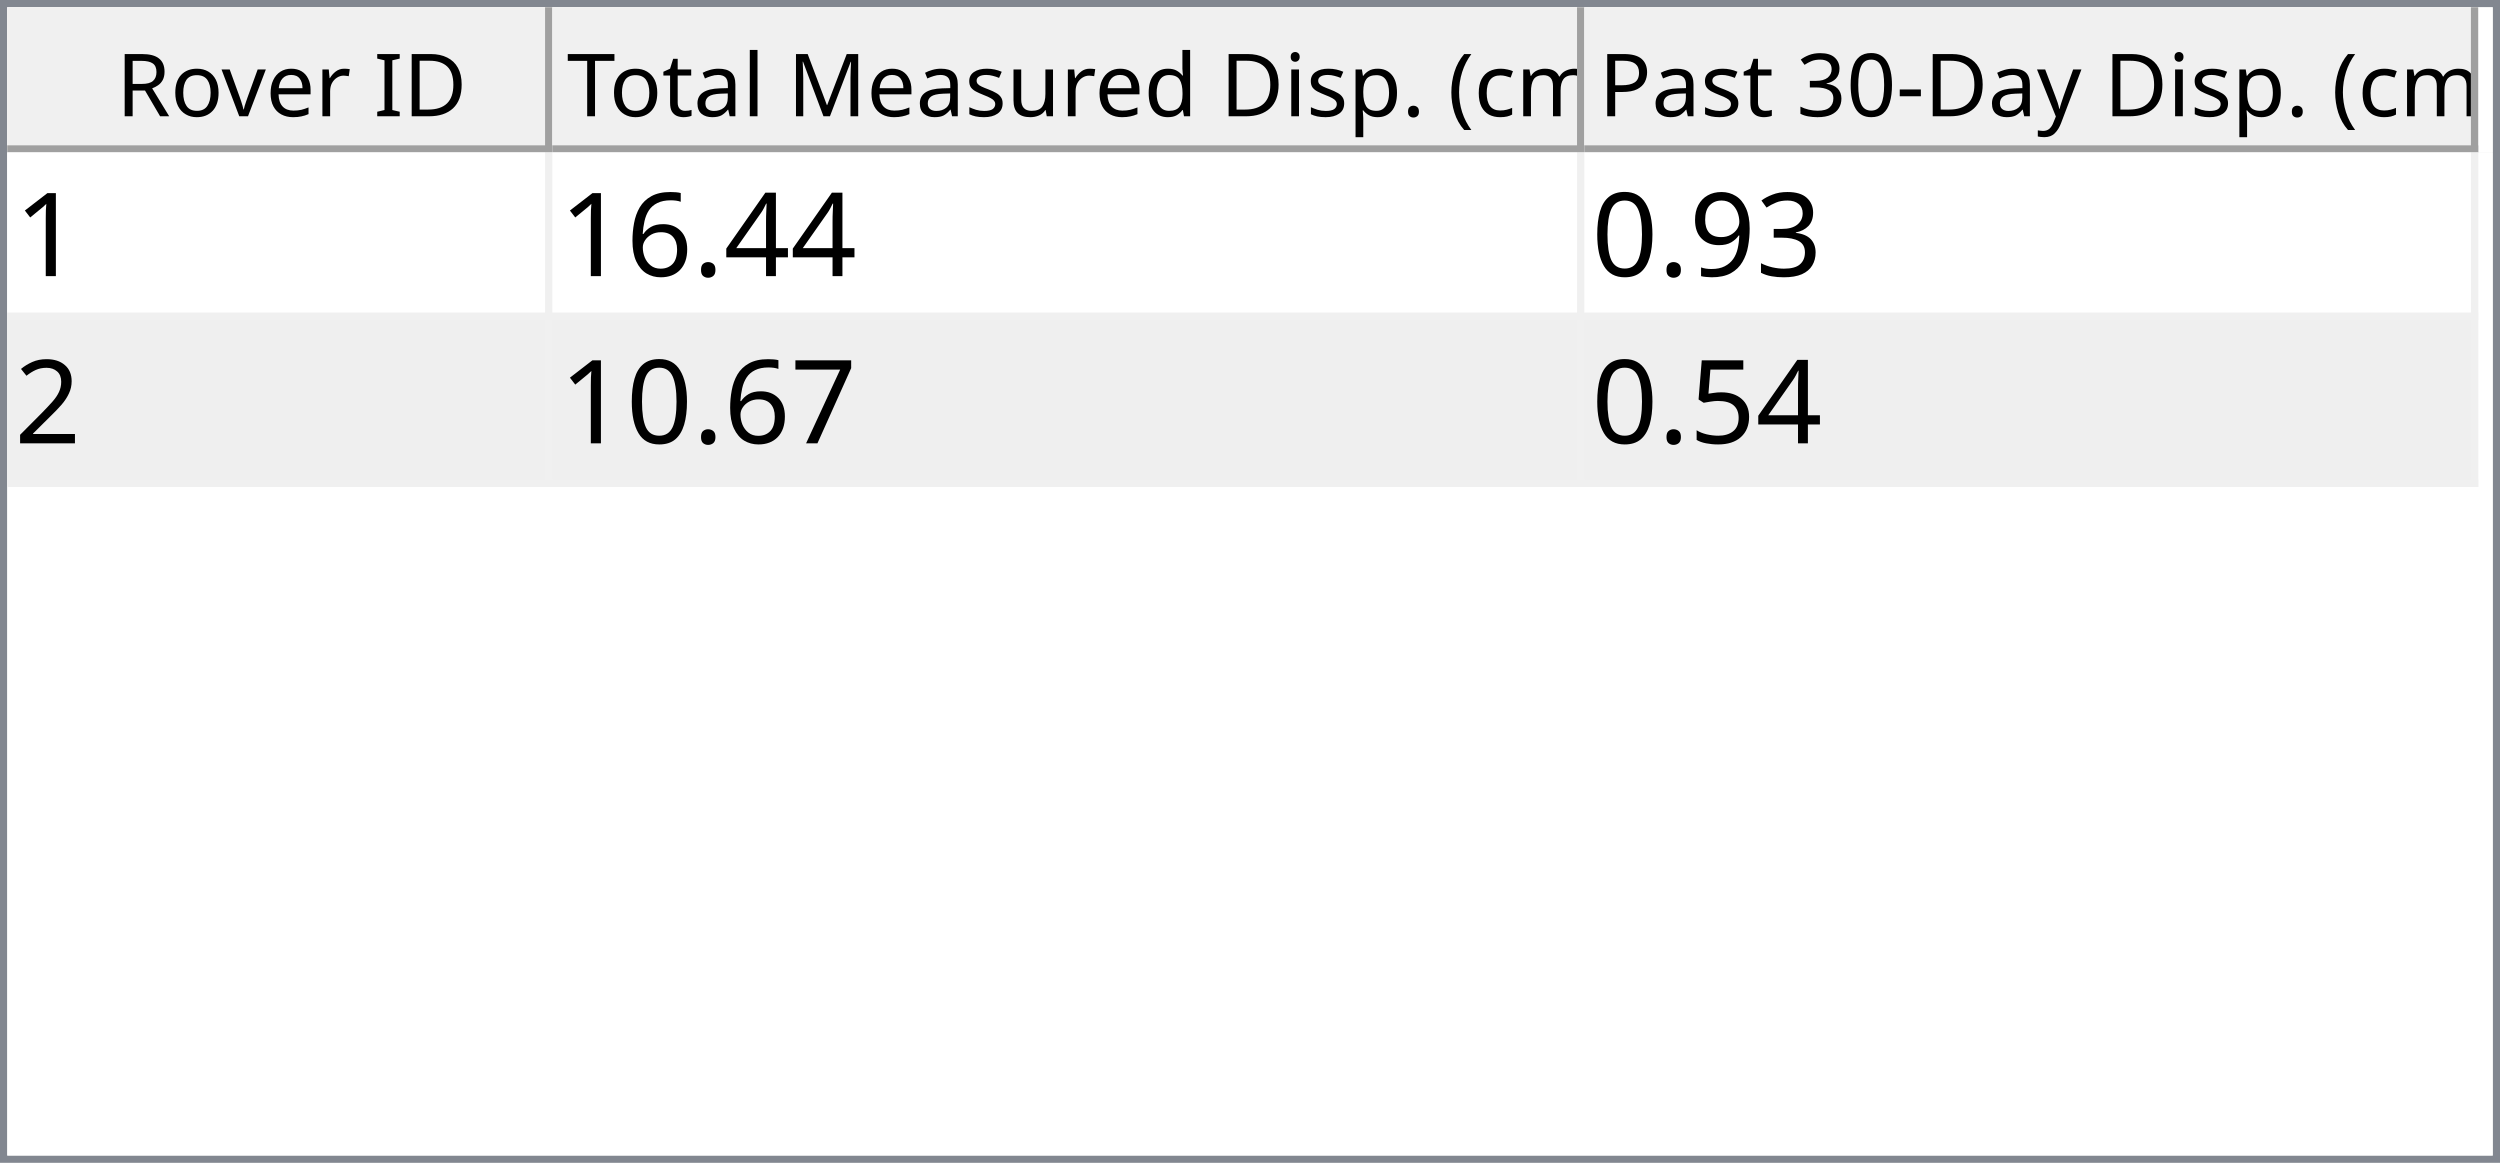
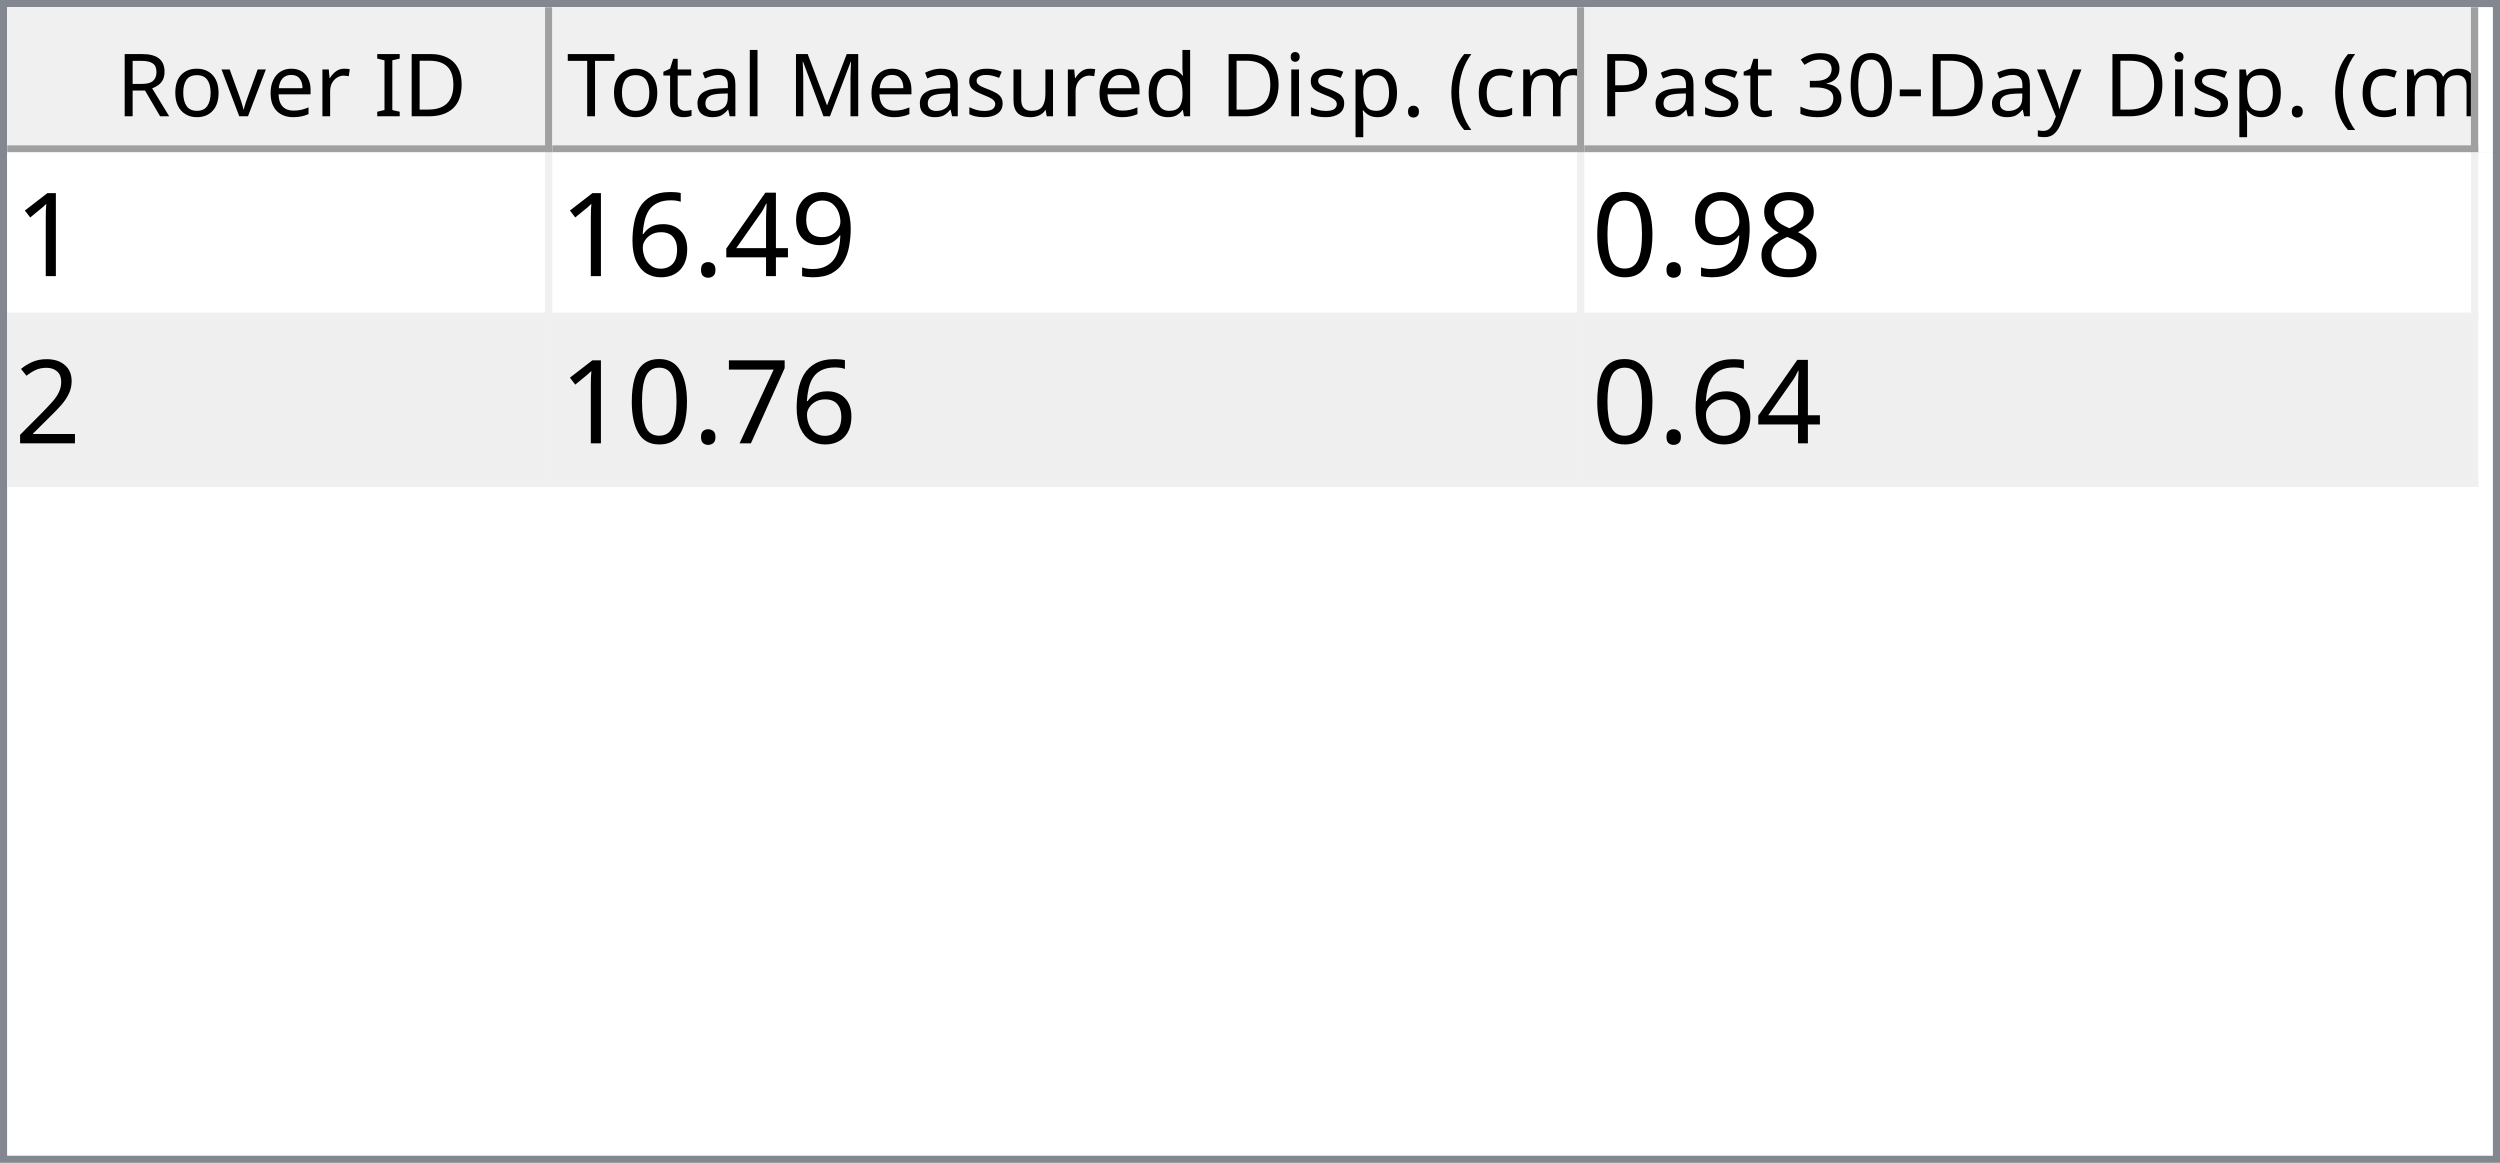
<svg xmlns="http://www.w3.org/2000/svg" style="fill-opacity:1; color-rendering:auto; color-interpolation:auto; text-rendering:auto; stroke:black; stroke-linecap:square; stroke-miterlimit:10; shape-rendering:auto; stroke-opacity:1; fill:black; stroke-dasharray:none; font-weight:normal; stroke-width:1; font-family:'Dialog'; font-style:normal; stroke-linejoin:miter; font-size:12px; stroke-dashoffset:0; image-rendering:auto;" width="344" height="160">
  <defs id="genericDefs" />
  <g>
    <defs id="defs1">
      <clipPath clipPathUnits="userSpaceOnUse" id="clipPath1">
        <path d="M0 0 L344 0 L344 160 L0 160 L0 0 Z" />
      </clipPath>
      <clipPath clipPathUnits="userSpaceOnUse" id="clipPath2">
        <path d="M0 0 L0 160 L344 160 L344 0 Z" />
      </clipPath>
      <clipPath clipPathUnits="userSpaceOnUse" id="clipPath3">
        <path d="M0 0 L0 20 L342 20 L342 0 Z" />
      </clipPath>
      <clipPath clipPathUnits="userSpaceOnUse" id="clipPath4">
        <path d="M0 0 L0 20 L75 20 L75 0 Z" />
      </clipPath>
      <clipPath clipPathUnits="userSpaceOnUse" id="clipPath5">
        <path d="M1 1 L1 19 L74 19 L74 1 Z" />
      </clipPath>
      <clipPath clipPathUnits="userSpaceOnUse" id="clipPath6">
        <path d="M0 0 L0 18 L73 18 L73 0 Z" />
      </clipPath>
      <clipPath clipPathUnits="userSpaceOnUse" id="clipPath7">
        <path d="M-0.5 -0.5 L-0.5 19.5 L74.5 19.5 L74.5 -0.5 Z" />
      </clipPath>
      <clipPath clipPathUnits="userSpaceOnUse" id="clipPath8">
        <path d="M0 0 L0 20 L142 20 L142 0 Z" />
      </clipPath>
      <clipPath clipPathUnits="userSpaceOnUse" id="clipPath9">
        <path d="M1 1 L1 19 L141 19 L141 1 Z" />
      </clipPath>
      <clipPath clipPathUnits="userSpaceOnUse" id="clipPath10">
        <path d="M0 0 L0 18 L140 18 L140 0 Z" />
      </clipPath>
      <clipPath clipPathUnits="userSpaceOnUse" id="clipPath11">
        <path d="M-0.5 -0.5 L-0.5 19.5 L141.5 19.5 L141.5 -0.5 Z" />
      </clipPath>
      <clipPath clipPathUnits="userSpaceOnUse" id="clipPath12">
        <path d="M0 0 L0 20 L123 20 L123 0 Z" />
      </clipPath>
      <clipPath clipPathUnits="userSpaceOnUse" id="clipPath13">
        <path d="M1 1 L1 19 L122 19 L122 1 Z" />
      </clipPath>
      <clipPath clipPathUnits="userSpaceOnUse" id="clipPath14">
        <path d="M0 0 L0 18 L121 18 L121 0 Z" />
      </clipPath>
      <clipPath clipPathUnits="userSpaceOnUse" id="clipPath15">
        <path d="M-0.5 -0.5 L-0.5 19.5 L122.5 19.5 L122.5 -0.5 Z" />
      </clipPath>
      <clipPath clipPathUnits="userSpaceOnUse" id="clipPath16">
        <path d="M0 0 L0 138 L342 138 L342 0 Z" />
      </clipPath>
      <clipPath clipPathUnits="userSpaceOnUse" id="clipPath17">
        <path d="M0 0 L0 46 L340 46 L340 0 Z" />
      </clipPath>
      <clipPath clipPathUnits="userSpaceOnUse" id="clipPath18">
        <path d="M-0.5 -0.5 L-0.5 45.5 L339.5 45.5 L339.5 -0.5 Z" />
      </clipPath>
      <clipPath clipPathUnits="userSpaceOnUse" id="clipPath19">
        <path d="M0 0 L0 22 L74 22 L74 0 Z" />
      </clipPath>
      <clipPath clipPathUnits="userSpaceOnUse" id="clipPath20">
        <path d="M0 0 L0 22 L141 22 L141 0 Z" />
      </clipPath>
      <clipPath clipPathUnits="userSpaceOnUse" id="clipPath21">
        <path d="M0 0 L0 22 L122 22 L122 0 Z" />
      </clipPath>
      <font horiz-adv-x="64.551" id="font1">
        <font-face ascent="107.91" descent="25.098" units-per-em="100" style="font-style:normal; font-family:Segoe UI; font-weight:normal;" />
        <missing-glyph horiz-adv-x="64.551" d="M8.109 0 L8.109 68.266 L56.453 68.266 L56.453 0 L8.109 0 ZM15.328 7.234 L49.219 7.234 L49.219 61.031 L15.328 61.031 L15.328 7.234 Z" />
        <glyph unicode="D" horiz-adv-x="70.117" d="M9.188 0 L9.188 70.016 L28.516 70.016 Q65.531 70.016 65.531 35.891 Q65.531 19.672 55.25 9.836 Q44.969 0 27.734 0 L9.188 0 ZM17.391 62.594 L17.391 7.422 L27.828 7.422 Q41.609 7.422 49.273 14.797 Q56.938 22.172 56.938 35.688 Q56.938 62.594 28.328 62.594 L17.391 62.594 Z" />
        <glyph unicode="I" horiz-adv-x="26.611" d="M17.391 0 L9.188 0 L9.188 70.016 L17.391 70.016 L17.391 0 Z" />
        <glyph unicode=" " horiz-adv-x="27.393" d="" />
        <glyph unicode="r" horiz-adv-x="34.766" d="M34.188 41.891 Q32.078 43.5 28.125 43.5 Q23 43.5 19.555 38.672 Q16.109 33.844 16.109 25.484 L16.109 0 L8.109 0 L8.109 50 L16.109 50 L16.109 39.703 L16.312 39.703 Q18.016 44.969 21.531 47.922 Q25.047 50.875 29.391 50.875 Q32.516 50.875 34.188 50.203 L34.188 41.891 Z" />
        <glyph unicode="e" horiz-adv-x="52.295" d="M48.297 23 L12.984 23 Q13.188 14.656 17.484 10.109 Q21.781 5.562 29.297 5.562 Q37.75 5.562 44.828 11.141 L44.828 3.609 Q38.234 -1.172 27.391 -1.172 Q16.797 -1.172 10.742 5.641 Q4.688 12.453 4.688 24.812 Q4.688 36.469 11.305 43.82 Q17.922 51.172 27.734 51.172 Q37.547 51.172 42.922 44.828 Q48.297 38.484 48.297 27.203 L48.297 23 ZM40.094 29.781 Q40.047 36.719 36.75 40.578 Q33.453 44.438 27.594 44.438 Q21.922 44.438 17.969 40.383 Q14.016 36.328 13.094 29.781 L40.094 29.781 Z" />
        <glyph unicode="v" horiz-adv-x="47.9" d="M47.406 50 L27.484 0 L19.625 0 L0.688 50 L9.469 50 L22.172 13.672 Q23.578 9.672 23.922 6.688 L24.125 6.688 Q24.609 10.453 25.688 13.484 L38.969 50 L47.406 50 Z" />
        <glyph unicode="o" horiz-adv-x="58.594" d="M29 -1.172 Q17.922 -1.172 11.305 5.836 Q4.688 12.844 4.688 24.422 Q4.688 37.016 11.57 44.094 Q18.453 51.172 30.172 51.172 Q41.359 51.172 47.633 44.289 Q53.906 37.406 53.906 25.203 Q53.906 13.234 47.141 6.031 Q40.375 -1.172 29 -1.172 ZM29.594 44.438 Q21.875 44.438 17.383 39.188 Q12.891 33.938 12.891 24.703 Q12.891 15.828 17.43 10.695 Q21.969 5.562 29.594 5.562 Q37.359 5.562 41.531 10.594 Q45.703 15.625 45.703 24.906 Q45.703 34.281 41.531 39.359 Q37.359 44.438 29.594 44.438 Z" />
        <glyph unicode="R" horiz-adv-x="59.814" d="M59.375 0 L49.609 0 L37.891 19.625 Q36.281 22.359 34.766 24.289 Q33.25 26.219 31.664 27.438 Q30.078 28.656 28.25 29.219 Q26.422 29.781 24.125 29.781 L17.391 29.781 L17.391 0 L9.188 0 L9.188 70.016 L30.078 70.016 Q34.672 70.016 38.555 68.867 Q42.438 67.719 45.289 65.375 Q48.141 63.031 49.758 59.547 Q51.375 56.062 51.375 51.375 Q51.375 47.703 50.273 44.656 Q49.172 41.609 47.148 39.211 Q45.125 36.812 42.266 35.133 Q39.406 33.453 35.844 32.516 L35.844 32.328 Q37.594 31.547 38.891 30.547 Q40.188 29.547 41.359 28.18 Q42.531 26.812 43.68 25.078 Q44.828 23.344 46.234 21.047 L59.375 0 ZM17.391 62.594 L17.391 37.203 L28.516 37.203 Q31.594 37.203 34.203 38.133 Q36.812 39.062 38.719 40.797 Q40.625 42.531 41.703 45.047 Q42.781 47.562 42.781 50.688 Q42.781 56.297 39.141 59.445 Q35.5 62.594 28.609 62.594 L17.391 62.594 Z" />
        <glyph unicode=")" horiz-adv-x="30.176" d="M8.297 -15.922 L1.172 -15.922 Q16.406 2.344 16.406 26.812 Q16.406 51.469 1.078 70.016 L8.297 70.016 Q23.531 52.156 23.531 26.703 Q23.531 1.375 8.297 -15.922 Z" />
        <glyph unicode="m" horiz-adv-x="86.133" d="M79.109 0 L71.094 0 L71.094 28.719 Q71.094 37.016 68.531 40.727 Q65.969 44.438 59.906 44.438 Q54.781 44.438 51.195 39.75 Q47.609 35.062 47.609 28.516 L47.609 0 L39.594 0 L39.594 29.688 Q39.594 44.438 28.219 44.438 Q22.953 44.438 19.531 40.016 Q16.109 35.594 16.109 28.516 L16.109 0 L8.109 0 L8.109 50 L16.109 50 L16.109 42.094 L16.312 42.094 Q21.625 51.172 31.844 51.172 Q36.969 51.172 40.773 48.312 Q44.578 45.453 46 40.828 Q51.562 51.172 62.594 51.172 Q79.109 51.172 79.109 30.812 L79.109 0 Z" />
        <glyph unicode="c" horiz-adv-x="46.191" d="M42.188 2.297 Q36.422 -1.172 28.516 -1.172 Q17.828 -1.172 11.258 5.789 Q4.688 12.75 4.688 23.828 Q4.688 36.188 11.766 43.68 Q18.844 51.172 30.672 51.172 Q37.25 51.172 42.281 48.734 L42.281 40.531 Q36.719 44.438 30.375 44.438 Q22.703 44.438 17.797 38.945 Q12.891 33.453 12.891 24.516 Q12.891 15.719 17.508 10.641 Q22.125 5.562 29.891 5.562 Q36.422 5.562 42.188 9.906 L42.188 2.297 Z" />
        <glyph unicode="(" horiz-adv-x="30.176" d="M29.109 -15.922 L21.969 -15.922 Q6.844 1.375 6.844 26.703 Q6.844 52.156 21.969 70.016 L29.203 70.016 Q13.875 51.469 13.875 26.812 Q13.875 2.344 29.109 -15.922 Z" />
        <glyph unicode="." horiz-adv-x="21.68" d="M10.891 -1.078 Q8.641 -1.078 7.055 0.539 Q5.469 2.156 5.469 4.391 Q5.469 6.641 7.055 8.273 Q8.641 9.906 10.891 9.906 Q13.188 9.906 14.797 8.273 Q16.406 6.641 16.406 4.391 Q16.406 2.156 14.797 0.539 Q13.188 -1.078 10.891 -1.078 Z" />
        <glyph unicode="p" horiz-adv-x="58.789" d="M16.312 7.234 L16.109 7.234 L16.109 -23 L8.109 -23 L8.109 50 L16.109 50 L16.109 41.219 L16.312 41.219 Q22.219 51.172 33.594 51.172 Q43.266 51.172 48.688 44.461 Q54.109 37.75 54.109 26.469 Q54.109 13.922 48 6.375 Q41.891 -1.172 31.297 -1.172 Q21.578 -1.172 16.312 7.234 ZM16.109 27.391 L16.109 20.406 Q16.109 14.203 20.141 9.883 Q24.172 5.562 30.375 5.562 Q37.641 5.562 41.773 11.133 Q45.906 16.703 45.906 26.609 Q45.906 34.969 42.047 39.703 Q38.188 44.438 31.594 44.438 Q24.609 44.438 20.359 39.578 Q16.109 34.719 16.109 27.391 Z" />
        <glyph unicode="i" horiz-adv-x="24.219" d="M12.203 62.703 Q10.062 62.703 8.547 64.164 Q7.031 65.625 7.031 67.875 Q7.031 70.125 8.547 71.609 Q10.062 73.094 12.203 73.094 Q14.406 73.094 15.945 71.609 Q17.484 70.125 17.484 67.875 Q17.484 65.719 15.945 64.211 Q14.406 62.703 12.203 62.703 ZM16.109 0 L8.109 0 L8.109 50 L16.109 50 L16.109 0 Z" />
        <glyph unicode="d" horiz-adv-x="58.887" d="M50.781 0 L42.781 0 L42.781 8.5 L42.578 8.5 Q37.016 -1.172 25.391 -1.172 Q15.969 -1.172 10.328 5.539 Q4.688 12.25 4.688 23.828 Q4.688 36.234 10.938 43.703 Q17.188 51.172 27.594 51.172 Q37.891 51.172 42.578 43.062 L42.781 43.062 L42.781 74.031 L50.781 74.031 L50.781 0 ZM42.781 22.609 L42.781 29.984 Q42.781 36.031 38.773 40.234 Q34.766 44.438 28.609 44.438 Q21.297 44.438 17.094 39.062 Q12.891 33.688 12.891 24.219 Q12.891 15.578 16.922 10.57 Q20.953 5.562 27.734 5.562 Q34.422 5.562 38.602 10.398 Q42.781 15.234 42.781 22.609 Z" />
        <glyph unicode="u" horiz-adv-x="56.592" d="M48.531 0 L40.531 0 L40.531 7.906 L40.328 7.906 Q35.359 -1.172 24.906 -1.172 Q7.031 -1.172 7.031 20.125 L7.031 50 L14.984 50 L14.984 21.391 Q14.984 5.562 27.094 5.562 Q32.953 5.562 36.742 9.883 Q40.531 14.203 40.531 21.188 L40.531 50 L48.531 50 L48.531 0 Z" />
        <glyph unicode="s" horiz-adv-x="42.432" d="M5.078 1.812 L5.078 10.406 Q11.625 5.562 19.484 5.562 Q30.031 5.562 30.031 12.594 Q30.031 14.594 29.125 15.992 Q28.219 17.391 26.68 18.461 Q25.141 19.531 23.07 20.383 Q21 21.234 18.609 22.172 Q15.281 23.484 12.766 24.828 Q10.25 26.172 8.57 27.859 Q6.891 29.547 6.031 31.695 Q5.172 33.844 5.172 36.719 Q5.172 40.234 6.789 42.945 Q8.406 45.656 11.086 47.484 Q13.766 49.312 17.211 50.242 Q20.656 51.172 24.312 51.172 Q30.812 51.172 35.938 48.922 L35.938 40.828 Q30.422 44.438 23.25 44.438 Q21 44.438 19.195 43.922 Q17.391 43.406 16.094 42.477 Q14.797 41.547 14.086 40.258 Q13.375 38.969 13.375 37.406 Q13.375 35.453 14.086 34.133 Q14.797 32.812 16.164 31.789 Q17.531 30.766 19.484 29.938 Q21.438 29.109 23.922 28.125 Q27.25 26.859 29.883 25.516 Q32.516 24.172 34.375 22.484 Q36.234 20.797 37.234 18.602 Q38.234 16.406 38.234 13.375 Q38.234 9.672 36.602 6.938 Q34.969 4.203 32.234 2.398 Q29.5 0.594 25.93 -0.289 Q22.359 -1.172 18.453 -1.172 Q10.75 -1.172 5.078 1.812 Z" />
        <glyph unicode="M" horiz-adv-x="89.795" d="M80.562 0 L72.406 0 L72.406 46.969 Q72.406 52.547 73.094 60.594 L72.906 60.594 Q71.734 55.859 70.797 53.812 L46.875 0 L42.875 0 L19 53.422 Q17.969 55.766 16.891 60.594 L16.703 60.594 Q17.094 56.391 17.094 46.875 L17.094 0 L9.188 0 L9.188 70.016 L20.016 70.016 L41.5 21.188 Q44 15.578 44.734 12.797 L45.016 12.797 Q47.125 18.562 48.391 21.391 L70.312 70.016 L80.562 70.016 L80.562 0 Z" />
        <glyph unicode="l" horiz-adv-x="24.219" d="M16.109 0 L8.109 0 L8.109 74.031 L16.109 74.031 L16.109 0 Z" />
        <glyph unicode="a" horiz-adv-x="50.879" d="M43.891 0 L35.891 0 L35.891 7.812 L35.688 7.812 Q30.469 -1.172 20.312 -1.172 Q12.844 -1.172 8.617 2.781 Q4.391 6.734 4.391 13.281 Q4.391 27.297 20.906 29.594 L35.891 31.688 Q35.891 44.438 25.594 44.438 Q16.547 44.438 9.281 38.281 L9.281 46.484 Q16.656 51.172 26.266 51.172 Q43.891 51.172 43.891 32.516 L43.891 0 ZM35.891 25.297 L23.828 23.641 Q18.266 22.859 15.43 20.875 Q12.594 18.891 12.594 13.875 Q12.594 10.203 15.211 7.883 Q17.828 5.562 22.172 5.562 Q28.125 5.562 32.008 9.742 Q35.891 13.922 35.891 20.312 L35.891 25.297 Z" />
        <glyph unicode="t" horiz-adv-x="33.887" d="M31.297 0.484 Q28.469 -1.078 23.828 -1.078 Q10.688 -1.078 10.688 13.578 L10.688 43.172 L2.094 43.172 L2.094 50 L10.688 50 L10.688 62.203 L18.703 64.797 L18.703 50 L31.297 50 L31.297 43.172 L18.703 43.172 L18.703 14.984 Q18.703 9.969 20.414 7.82 Q22.125 5.672 26.078 5.672 Q29.109 5.672 31.297 7.328 L31.297 0.484 Z" />
        <glyph unicode="T" horiz-adv-x="52.393" d="M50.594 62.594 L30.375 62.594 L30.375 0 L22.172 0 L22.172 62.594 L2 62.594 L2 70.016 L50.594 70.016 L50.594 62.594 Z" />
        <glyph unicode="y" horiz-adv-x="48.389" d="M47.906 50 L24.906 -8.016 Q18.75 -23.531 7.625 -23.531 Q4.5 -23.531 2.391 -22.906 L2.391 -15.719 Q4.984 -16.609 7.125 -16.609 Q13.188 -16.609 16.219 -9.375 L20.219 0.094 L0.688 50 L9.578 50 L23.094 11.531 Q23.344 10.797 24.125 7.719 L24.422 7.719 Q24.656 8.891 25.391 11.422 L39.594 50 L47.906 50 Z" />
        <glyph unicode="-" horiz-adv-x="39.99" d="M33.688 24.703 L7.031 24.703 L7.031 31 L33.688 31 L33.688 24.703 Z" />
        <glyph unicode="0" horiz-adv-x="53.906" d="M49.812 35.297 Q49.812 26.516 48.219 19.727 Q46.625 12.938 43.625 8.273 Q40.625 3.609 36.258 1.195 Q31.891 -1.219 26.312 -1.219 Q21.047 -1.219 16.922 1.102 Q12.797 3.422 9.961 7.867 Q7.125 12.312 5.664 18.781 Q4.203 25.25 4.203 33.594 Q4.203 42.781 5.742 49.812 Q7.281 56.844 10.258 61.602 Q13.234 66.359 17.656 68.773 Q22.078 71.188 27.781 71.188 Q49.812 71.188 49.812 35.297 ZM41.609 34.516 Q41.609 64.406 27.391 64.406 Q12.406 64.406 12.406 33.984 Q12.406 5.609 27.094 5.609 Q41.609 5.609 41.609 34.516 Z" />
        <glyph unicode="3" horiz-adv-x="53.906" d="M46.531 19.828 Q46.531 15.094 44.75 11.211 Q42.969 7.328 39.719 4.57 Q36.469 1.812 31.93 0.297 Q27.391 -1.219 21.922 -1.219 Q11.922 -1.219 6 2.594 L6 11.188 Q13.094 5.609 22.219 5.609 Q25.875 5.609 28.828 6.539 Q31.781 7.469 33.906 9.227 Q36.031 10.984 37.18 13.477 Q38.328 15.969 38.328 19.094 Q38.328 32.812 18.797 32.812 L12.984 32.812 L12.984 39.594 L18.5 39.594 Q35.797 39.594 35.797 52.484 Q35.797 64.406 22.609 64.406 Q15.188 64.406 8.688 59.422 L8.688 67.188 Q15.375 71.188 24.609 71.188 Q29 71.188 32.57 69.969 Q36.141 68.75 38.68 66.555 Q41.219 64.359 42.609 61.281 Q44 58.203 44 54.5 Q44 40.672 30.031 36.719 L30.031 36.531 Q33.594 36.141 36.625 34.797 Q39.656 33.453 41.852 31.305 Q44.047 29.156 45.289 26.25 Q46.531 23.344 46.531 19.828 Z" />
        <glyph unicode="P" horiz-adv-x="56.006" d="M17.391 26.469 L17.391 0 L9.188 0 L9.188 70.016 L28.422 70.016 Q39.656 70.016 45.828 64.547 Q52 59.078 52 49.125 Q52 39.156 45.141 32.812 Q38.281 26.469 26.609 26.469 L17.391 26.469 ZM17.391 62.594 L17.391 33.891 L25.984 33.891 Q34.469 33.891 38.938 37.773 Q43.406 41.656 43.406 48.734 Q43.406 62.594 27 62.594 L17.391 62.594 Z" />
      </font>
      <font horiz-adv-x="75.0" id="font2">
        <font-face ascent="100.537" descent="21.973" units-per-em="100" style="font-style:normal; font-family:sans-serif; font-weight:normal;" />
        <missing-glyph horiz-adv-x="75.0" d="M12.5 0 L12.5 62.5 L62.5 62.5 L62.5 0 L12.5 0 ZM14.062 1.562 L60.938 1.562 L60.938 60.938 L14.062 60.938 L14.062 1.562 Z" />
        <glyph unicode="1" horiz-adv-x="55.615" d="M37.25 0 L28.469 0 L28.469 56 Q25.297 52.984 20.141 49.953 Q14.984 46.922 10.891 45.406 L10.891 53.906 Q18.266 57.375 23.781 62.305 Q29.297 67.234 31.594 71.875 L37.25 71.875 L37.25 0 Z" />
+         <glyph unicode="9" horiz-adv-x="55.615" d="M5.469 16.547 L13.922 17.328 Q14.984 11.375 18.016 8.688 Q21.047 6 25.781 6 Q29.828 6 32.883 7.859 Q35.938 9.719 37.891 12.82 Q39.844 15.922 41.164 21.195 Q42.484 26.469 42.484 31.938 Q42.484 32.516 42.438 33.688 Q39.797 29.5 35.234 26.883 Q30.672 24.266 25.344 24.266 Q16.453 24.266 10.305 30.711 Q4.156 37.156 4.156 47.703 Q4.156 58.594 10.578 65.234 Q17 71.875 26.656 71.875 Q33.641 71.875 39.43 68.117 Q45.219 64.359 48.219 57.398 Q51.219 50.438 51.219 37.25 Q51.219 23.531 48.242 15.406 Q45.266 7.281 39.383 3.031 Q33.5 -1.219 25.594 -1.219 Q17.188 -1.219 11.867 3.445 Q6.547 8.109 5.469 16.547 ZM41.453 48.141 Q41.453 55.719 37.43 60.156 Q33.406 64.594 27.734 64.594 Q21.875 64.594 17.531 59.812 Q13.188 55.031 13.188 47.406 Q13.188 40.578 17.312 36.305 Q21.438 32.031 27.484 32.031 Q33.594 32.031 37.523 36.305 Q41.453 40.578 41.453 48.141 Z" />
        <glyph unicode="4" horiz-adv-x="55.615" d="M32.328 0 L32.328 17.141 L1.266 17.141 L1.266 25.203 L33.938 71.578 L41.109 71.578 L41.109 25.203 L50.781 25.203 L50.781 17.141 L41.109 17.141 L41.109 0 L32.328 0 ZM32.328 25.203 L32.328 57.469 L9.906 25.203 L32.328 25.203 Z" />
        <glyph unicode="." horiz-adv-x="27.783" d="M9.078 0 L9.078 10.016 L19.094 10.016 L19.094 0 L9.078 0 Z" />
        <glyph unicode="6" horiz-adv-x="55.615" d="M49.75 54.047 L41.016 53.375 Q39.844 58.547 37.703 60.891 Q34.125 64.656 28.906 64.656 Q24.703 64.656 21.531 62.312 Q17.391 59.281 14.992 53.469 Q12.594 47.656 12.5 36.922 Q15.672 41.75 20.266 44.094 Q24.859 46.438 29.891 46.438 Q38.672 46.438 44.852 39.969 Q51.031 33.5 51.031 23.25 Q51.031 16.5 48.125 10.719 Q45.219 4.938 40.141 1.859 Q35.062 -1.219 28.609 -1.219 Q17.625 -1.219 10.695 6.859 Q3.766 14.938 3.766 33.5 Q3.766 54.25 11.422 63.672 Q18.109 71.875 29.438 71.875 Q37.891 71.875 43.289 67.141 Q48.688 62.406 49.75 54.047 ZM13.875 23.188 Q13.875 18.656 15.797 14.508 Q17.719 10.359 21.188 8.18 Q24.656 6 28.469 6 Q34.031 6 38.039 10.492 Q42.047 14.984 42.047 22.703 Q42.047 30.125 38.086 34.398 Q34.125 38.672 28.125 38.672 Q22.172 38.672 18.023 34.398 Q13.875 30.125 13.875 23.188 Z" />
-         <glyph unicode="3" horiz-adv-x="55.615" d="M4.203 18.891 L12.984 20.062 Q14.5 12.594 18.141 9.297 Q21.781 6 27 6 Q33.203 6 37.477 10.297 Q41.75 14.594 41.75 20.953 Q41.75 27 37.797 30.93 Q33.844 34.859 27.734 34.859 Q25.25 34.859 21.531 33.891 L22.516 41.609 Q23.391 41.5 23.922 41.5 Q29.547 41.5 34.039 44.43 Q38.531 47.359 38.531 53.469 Q38.531 58.297 35.258 61.477 Q31.984 64.656 26.812 64.656 Q21.688 64.656 18.266 61.43 Q14.844 58.203 13.875 51.766 L5.078 53.328 Q6.688 62.156 12.398 67.016 Q18.109 71.875 26.609 71.875 Q32.469 71.875 37.398 69.359 Q42.328 66.844 44.945 62.5 Q47.562 58.156 47.562 53.266 Q47.562 48.641 45.07 44.828 Q42.578 41.016 37.703 38.766 Q44.047 37.312 47.562 32.695 Q51.078 28.078 51.078 21.141 Q51.078 11.766 44.242 5.25 Q37.406 -1.266 26.953 -1.266 Q17.531 -1.266 11.305 4.352 Q5.078 9.969 4.203 18.891 Z" />
-         <glyph unicode="9" horiz-adv-x="55.615" d="M5.469 16.547 L13.922 17.328 Q14.984 11.375 18.016 8.688 Q21.047 6 25.781 6 Q29.828 6 32.883 7.859 Q35.938 9.719 37.891 12.82 Q39.844 15.922 41.164 21.195 Q42.484 26.469 42.484 31.938 Q42.484 32.516 42.438 33.688 Q39.797 29.5 35.234 26.883 Q30.672 24.266 25.344 24.266 Q16.453 24.266 10.305 30.711 Q4.156 37.156 4.156 47.703 Q4.156 58.594 10.578 65.234 Q17 71.875 26.656 71.875 Q33.641 71.875 39.43 68.117 Q45.219 64.359 48.219 57.398 Q51.219 50.438 51.219 37.25 Q51.219 23.531 48.242 15.406 Q45.266 7.281 39.383 3.031 Q33.5 -1.219 25.594 -1.219 Q17.188 -1.219 11.867 3.445 Q6.547 8.109 5.469 16.547 ZM41.453 48.141 Q41.453 55.719 37.43 60.156 Q33.406 64.594 27.734 64.594 Q21.875 64.594 17.531 59.812 Q13.188 55.031 13.188 47.406 Q13.188 40.578 17.312 36.305 Q21.438 32.031 27.484 32.031 Q33.594 32.031 37.523 36.305 Q41.453 40.578 41.453 48.141 Z" />
+         <glyph unicode="8" horiz-adv-x="55.615" d="M17.672 38.812 Q12.203 40.828 9.57 44.539 Q6.938 48.25 6.938 53.422 Q6.938 61.234 12.555 66.555 Q18.172 71.875 27.484 71.875 Q36.859 71.875 42.578 66.43 Q48.297 60.984 48.297 53.172 Q48.297 48.188 45.68 44.508 Q43.062 40.828 37.75 38.812 Q44.344 36.672 47.781 31.883 Q51.219 27.094 51.219 20.453 Q51.219 11.281 44.727 5.031 Q38.234 -1.219 27.641 -1.219 Q17.047 -1.219 10.547 5.055 Q4.047 11.328 4.047 20.703 Q4.047 27.688 7.594 32.398 Q11.141 37.109 17.672 38.812 ZM15.922 53.719 Q15.922 48.641 19.195 45.414 Q22.469 42.188 27.688 42.188 Q32.766 42.188 36.016 45.383 Q39.266 48.578 39.266 53.219 Q39.266 58.062 35.914 61.359 Q32.562 64.656 27.594 64.656 Q22.562 64.656 19.242 61.43 Q15.922 58.203 15.922 53.719 ZM13.094 20.656 Q13.094 16.891 14.875 13.375 Q16.656 9.859 20.172 7.93 Q23.688 6 27.734 6 Q34.031 6 38.133 10.055 Q42.234 14.109 42.234 20.359 Q42.234 26.703 38.016 30.859 Q33.797 35.016 27.438 35.016 Q21.234 35.016 17.164 30.914 Q13.094 26.812 13.094 20.656 Z" />
        <glyph unicode="0" horiz-adv-x="55.615" d="M4.156 35.297 Q4.156 48 6.766 55.742 Q9.375 63.484 14.523 67.68 Q19.672 71.875 27.484 71.875 Q33.25 71.875 37.594 69.555 Q41.938 67.234 44.773 62.867 Q47.609 58.5 49.219 52.227 Q50.828 45.953 50.828 35.297 Q50.828 22.703 48.242 14.969 Q45.656 7.234 40.508 3.008 Q35.359 -1.219 27.484 -1.219 Q17.141 -1.219 11.234 6.203 Q4.156 15.141 4.156 35.297 ZM13.188 35.297 Q13.188 17.672 17.312 11.836 Q21.438 6 27.484 6 Q33.547 6 37.672 11.859 Q41.797 17.719 41.797 35.297 Q41.797 52.984 37.672 58.789 Q33.547 64.594 27.391 64.594 Q21.344 64.594 17.719 59.469 Q13.188 52.938 13.188 35.297 Z" />
        <glyph unicode="2" horiz-adv-x="55.615" d="M50.344 8.453 L50.344 0 L3.031 0 Q2.938 3.172 4.047 6.109 Q5.859 10.938 9.836 15.625 Q13.812 20.312 21.344 26.469 Q33.016 36.031 37.117 41.625 Q41.219 47.219 41.219 52.203 Q41.219 57.422 37.477 61.008 Q33.734 64.594 27.734 64.594 Q21.391 64.594 17.578 60.789 Q13.766 56.984 13.719 50.25 L4.688 51.172 Q5.609 61.281 11.664 66.578 Q17.719 71.875 27.938 71.875 Q38.234 71.875 44.242 66.164 Q50.25 60.453 50.25 52 Q50.25 47.703 48.492 43.555 Q46.734 39.406 42.656 34.812 Q38.578 30.219 29.109 22.219 Q21.188 15.578 18.945 13.211 Q16.703 10.844 15.234 8.453 L50.344 8.453 Z" />
        <glyph unicode="7" horiz-adv-x="55.615" d="M4.734 62.203 L4.734 70.656 L51.078 70.656 L51.078 63.812 Q44.234 56.547 37.523 44.484 Q30.812 32.422 27.156 19.672 Q24.516 10.688 23.781 0 L14.75 0 Q14.891 8.453 18.062 20.414 Q21.234 32.375 27.172 43.484 Q33.109 54.594 39.797 62.203 L4.734 62.203 Z" />
-         <glyph unicode="5" horiz-adv-x="55.615" d="M4.156 18.75 L13.375 19.531 Q14.406 12.797 18.141 9.398 Q21.875 6 27.156 6 Q33.5 6 37.891 10.789 Q42.281 15.578 42.281 23.484 Q42.281 31 38.062 35.352 Q33.844 39.703 27 39.703 Q22.75 39.703 19.336 37.773 Q15.922 35.844 13.969 32.766 L5.719 33.844 L12.641 70.609 L48.25 70.609 L48.25 62.203 L19.672 62.203 L15.828 42.969 Q22.266 47.469 29.344 47.469 Q38.719 47.469 45.164 40.969 Q51.609 34.469 51.609 24.266 Q51.609 14.547 45.953 7.469 Q39.062 -1.219 27.156 -1.219 Q17.391 -1.219 11.211 4.25 Q5.031 9.719 4.156 18.75 Z" />
      </font>
    </defs>
    <g style="fill:white; stroke:white;">
      <rect x="0" y="0" width="344" style="clip-path:url(#clipPath1); stroke:none;" height="160" />
    </g>
    <g style="fill:white; text-rendering:optimizeSpeed; color-rendering:optimizeSpeed; image-rendering:optimizeSpeed; shape-rendering:crispEdges; stroke:white; color-interpolation:sRGB;">
      <rect x="0" width="344" height="160" y="0" style="stroke:none;" />
      <path style="stroke:none;" d="M0 160 L344 160 L344 0 L0 0 Z" />
    </g>
    <g style="fill:rgb(240,240,240); font-family:'Segoe UI'; stroke:rgb(240,240,240);">
      <rect x="0" y="0" width="344" style="clip-path:url(#clipPath2); stroke:none;" height="160" />
    </g>
    <g style="fill:rgb(130,135,144); font-family:'Segoe UI'; stroke:rgb(130,135,144);">
      <path d="M0 0 L344 0 L344 160 L0 160 L0 0 ZM1 1 L343 1 L343 159 L1 159 L1 1 Z" style="fill-rule:evenodd; clip-path:url(#clipPath2); stroke:none;" />
    </g>
    <g style="fill:white; font-family:'Segoe UI'; stroke:white;" transform="translate(1,1)">
      <rect x="0" y="0" width="342" style="clip-path:url(#clipPath3); stroke:none;" height="20" />
    </g>
    <g style="fill:rgb(240,240,240); font-family:'Segoe UI'; stroke:rgb(240,240,240);" transform="translate(1,1)">
      <rect x="0" y="0" width="75" style="clip-path:url(#clipPath4); stroke:none;" height="20" />
    </g>
    <g style="font-family:'Segoe UI';" transform="translate(2,2)">
      <text x="14" xml:space="preserve" y="14" style="clip-path:url(#clipPath6); stroke:none;">Rover ID</text>
    </g>
    <g style="fill:rgb(160,160,160); font-family:'Segoe UI'; stroke:rgb(160,160,160); stroke-linejoin:bevel;" transform="translate(1.5,1.5)">
      <line x1="74" x2="74" y1="0" style="fill:none; clip-path:url(#clipPath7);" y2="19" />
    </g>
    <g style="fill:rgb(160,160,160); font-family:'Segoe UI'; stroke:rgb(160,160,160); stroke-linejoin:bevel;" transform="matrix(1,0,0,1,1,1) translate(0.5,0.5)">
      <line x1="0" x2="74" y1="19" style="fill:none; clip-path:url(#clipPath7);" y2="19" />
    </g>
    <g style="fill:rgb(240,240,240); font-family:'Segoe UI'; stroke:rgb(240,240,240);" transform="translate(76,1)">
      <rect x="0" y="0" width="142" style="clip-path:url(#clipPath8); stroke:none;" height="20" />
    </g>
    <g style="font-family:'Segoe UI';" transform="translate(77,2)">
      <text x="1" xml:space="preserve" y="14" style="clip-path:url(#clipPath10); stroke:none;">Total Measured Disp. (cm)</text>
    </g>
    <g style="fill:rgb(160,160,160); font-family:'Segoe UI'; stroke:rgb(160,160,160); stroke-linejoin:bevel;" transform="translate(76.5,1.5)">
      <line x1="141" x2="141" y1="0" style="fill:none; clip-path:url(#clipPath11);" y2="19" />
    </g>
    <g style="fill:rgb(160,160,160); font-family:'Segoe UI'; stroke:rgb(160,160,160); stroke-linejoin:bevel;" transform="matrix(1,0,0,1,76,1) translate(0.5,0.5)">
      <line x1="0" x2="141" y1="19" style="fill:none; clip-path:url(#clipPath11);" y2="19" />
    </g>
    <g style="fill:rgb(240,240,240); font-family:'Segoe UI'; stroke:rgb(240,240,240);" transform="translate(218,1)">
      <rect x="0" y="0" width="123" style="clip-path:url(#clipPath12); stroke:none;" height="20" />
    </g>
    <g style="font-family:'Segoe UI';" transform="translate(219,2)">
      <text x="1" xml:space="preserve" y="14" style="clip-path:url(#clipPath14); stroke:none;">Past 30-Day Disp. (cm)</text>
    </g>
    <g style="fill:rgb(160,160,160); font-family:'Segoe UI'; stroke:rgb(160,160,160); stroke-linejoin:bevel;" transform="translate(218.5,1.5)">
      <line x1="122" x2="122" y1="0" style="fill:none; clip-path:url(#clipPath15);" y2="19" />
    </g>
    <g style="fill:rgb(160,160,160); font-family:'Segoe UI'; stroke:rgb(160,160,160); stroke-linejoin:bevel;" transform="matrix(1,0,0,1,218,1) translate(0.5,0.5)">
      <line x1="0" x2="122" y1="19" style="fill:none; clip-path:url(#clipPath15);" y2="19" />
    </g>
    <g style="fill:white; font-family:'Segoe UI'; stroke:white;" transform="translate(1,21)">
      <rect x="0" y="0" width="342" style="clip-path:url(#clipPath16); stroke:none;" height="138" />
    </g>
    <g style="fill:rgb(240,240,240); font-size:16px; font-family:sans-serif; stroke:rgb(240,240,240);" transform="translate(1,21)">
      <rect x="0" y="0" width="340" style="clip-path:url(#clipPath17); stroke:none;" height="46" />
      <line transform="translate(0.5,0.5)" x1="0" x2="339" y1="22" style="clip-path:url(#clipPath18); fill:none; stroke-linejoin:bevel;" y2="22" />
    </g>
    <g transform="matrix(1,0,0,1,1,21) translate(0.5,0.5)" style="fill:rgb(240,240,240); font-size:16px; font-family:sans-serif; stroke:rgb(240,240,240); stroke-linejoin:bevel;">
      <line x1="0" x2="339" y1="45" style="fill:none; clip-path:url(#clipPath18);" y2="45" />
    </g>
    <g transform="matrix(1,0,0,1,1,21) translate(0.5,0.5)" style="fill:rgb(240,240,240); font-size:16px; font-family:sans-serif; stroke:rgb(240,240,240); stroke-linejoin:bevel;">
      <line x1="74" x2="74" y1="0" style="fill:none; clip-path:url(#clipPath18);" y2="45" />
    </g>
    <g transform="matrix(1,0,0,1,1,21) translate(0.5,0.5)" style="fill:rgb(240,240,240); font-size:16px; font-family:sans-serif; stroke:rgb(240,240,240); stroke-linejoin:bevel;">
      <line x1="216" x2="216" y1="0" style="fill:none; clip-path:url(#clipPath18);" y2="45" />
    </g>
    <g transform="matrix(1,0,0,1,1,21) translate(0.5,0.5)" style="fill:rgb(240,240,240); font-size:16px; font-family:sans-serif; stroke:rgb(240,240,240); stroke-linejoin:bevel;">
      <line x1="339" x2="339" y1="0" style="fill:none; clip-path:url(#clipPath18);" y2="45" />
    </g>
    <g style="fill:white; font-size:16px; font-family:sans-serif; stroke:white;" transform="matrix(1,0,0,1,1,21)">
      <rect x="0" y="0" width="74" style="clip-path:url(#clipPath19); stroke:none;" height="22" />
      <text x="1" y="17" style="fill:black; clip-path:url(#clipPath19); stroke:none;" xml:space="preserve">1</text>
    </g>
    <g style="fill:white; font-size:16px; font-family:sans-serif; stroke:white;" transform="matrix(1,0,0,1,1,21) translate(75,0)">
      <rect x="0" y="0" width="141" style="clip-path:url(#clipPath20); stroke:none;" height="22" />
-       <text x="1" y="17" style="fill:black; clip-path:url(#clipPath20); stroke:none;" xml:space="preserve">16.44</text>
+       <text x="1" y="17" style="fill:black; clip-path:url(#clipPath20); stroke:none;" xml:space="preserve">16.49</text>
    </g>
    <g style="fill:white; font-size:16px; font-family:sans-serif; stroke:white;" transform="matrix(1,0,0,1,1,21) translate(217,0)">
      <rect x="0" y="0" width="122" style="clip-path:url(#clipPath21); stroke:none;" height="22" />
-       <text x="1" y="17" style="fill:black; clip-path:url(#clipPath21); stroke:none;" xml:space="preserve">0.93</text>
+       <text x="1" y="17" style="fill:black; clip-path:url(#clipPath21); stroke:none;" xml:space="preserve">0.98</text>
    </g>
    <g style="fill:rgb(239,239,239); font-size:16px; font-family:sans-serif; stroke:rgb(239,239,239);" transform="matrix(1,0,0,1,1,21) translate(0,23)">
      <rect x="0" y="0" width="74" style="clip-path:url(#clipPath19); stroke:none;" height="22" />
      <text x="1" y="17" style="fill:black; clip-path:url(#clipPath19); stroke:none;" xml:space="preserve">2</text>
    </g>
    <g style="fill:rgb(239,239,239); font-size:16px; font-family:sans-serif; stroke:rgb(239,239,239);" transform="matrix(1,0,0,1,1,21) translate(75,23)">
      <rect x="0" y="0" width="141" style="clip-path:url(#clipPath20); stroke:none;" height="22" />
-       <text x="1" y="17" style="fill:black; clip-path:url(#clipPath20); stroke:none;" xml:space="preserve">10.67</text>
+       <text x="1" y="17" style="fill:black; clip-path:url(#clipPath20); stroke:none;" xml:space="preserve">10.76</text>
    </g>
    <g style="fill:rgb(239,239,239); font-size:16px; font-family:sans-serif; stroke:rgb(239,239,239);" transform="matrix(1,0,0,1,1,21) translate(217,23)">
      <rect x="0" y="0" width="122" style="clip-path:url(#clipPath21); stroke:none;" height="22" />
-       <text x="1" y="17" style="fill:black; clip-path:url(#clipPath21); stroke:none;" xml:space="preserve">0.54</text>
+       <text x="1" y="17" style="fill:black; clip-path:url(#clipPath21); stroke:none;" xml:space="preserve">0.64</text>
    </g>
  </g>
</svg>
